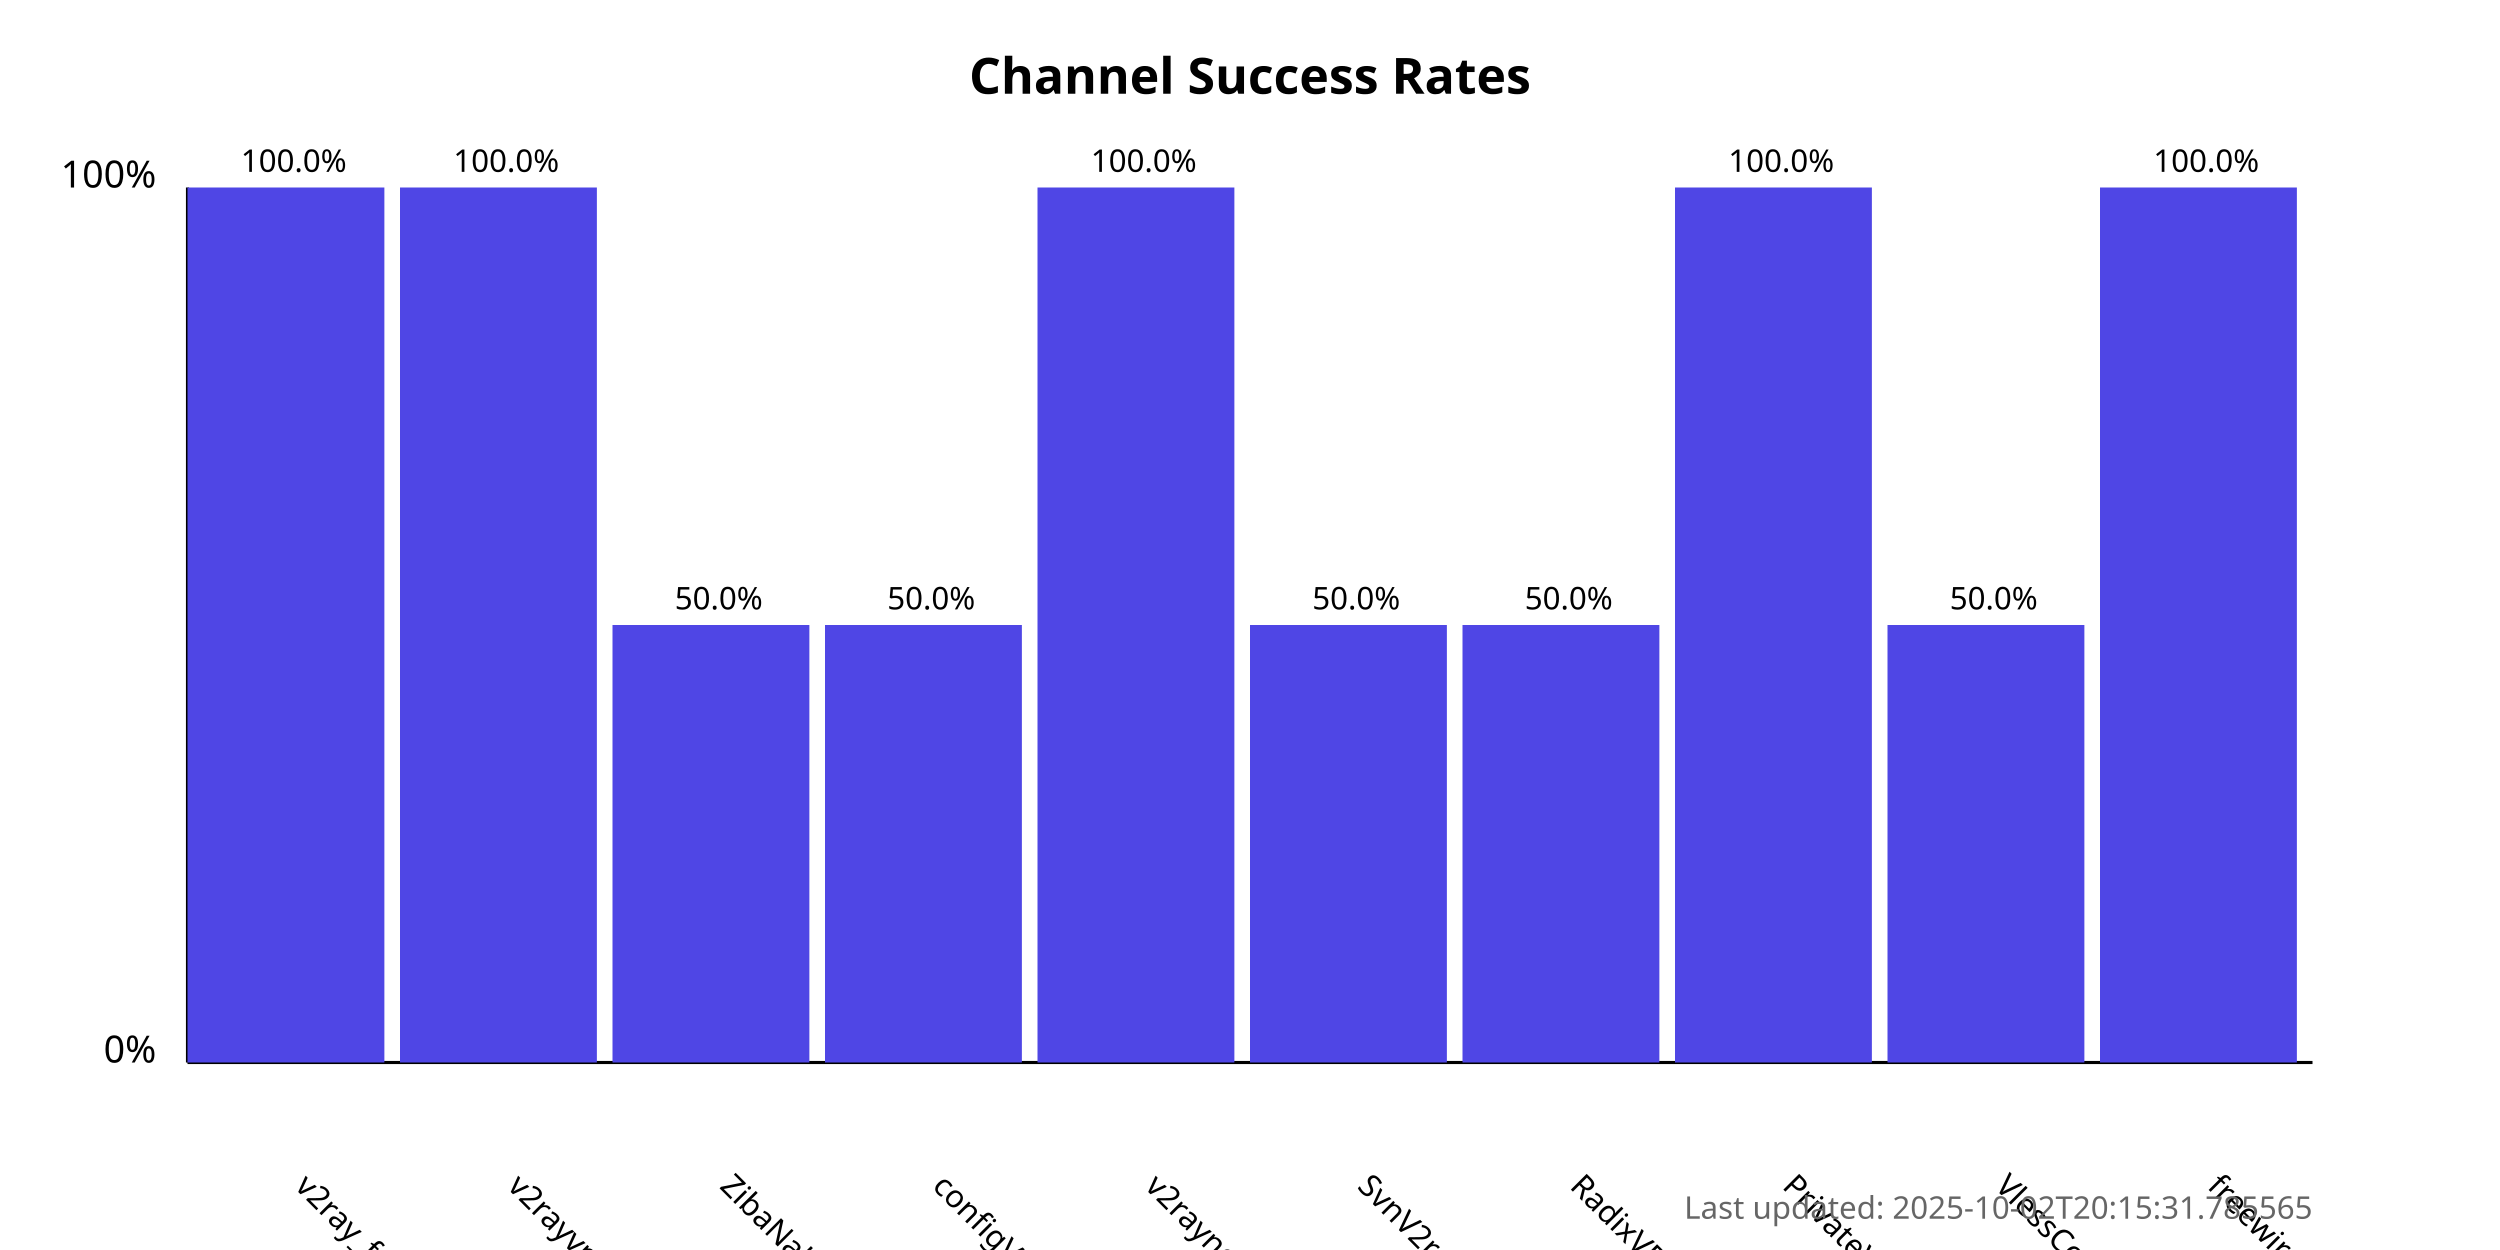
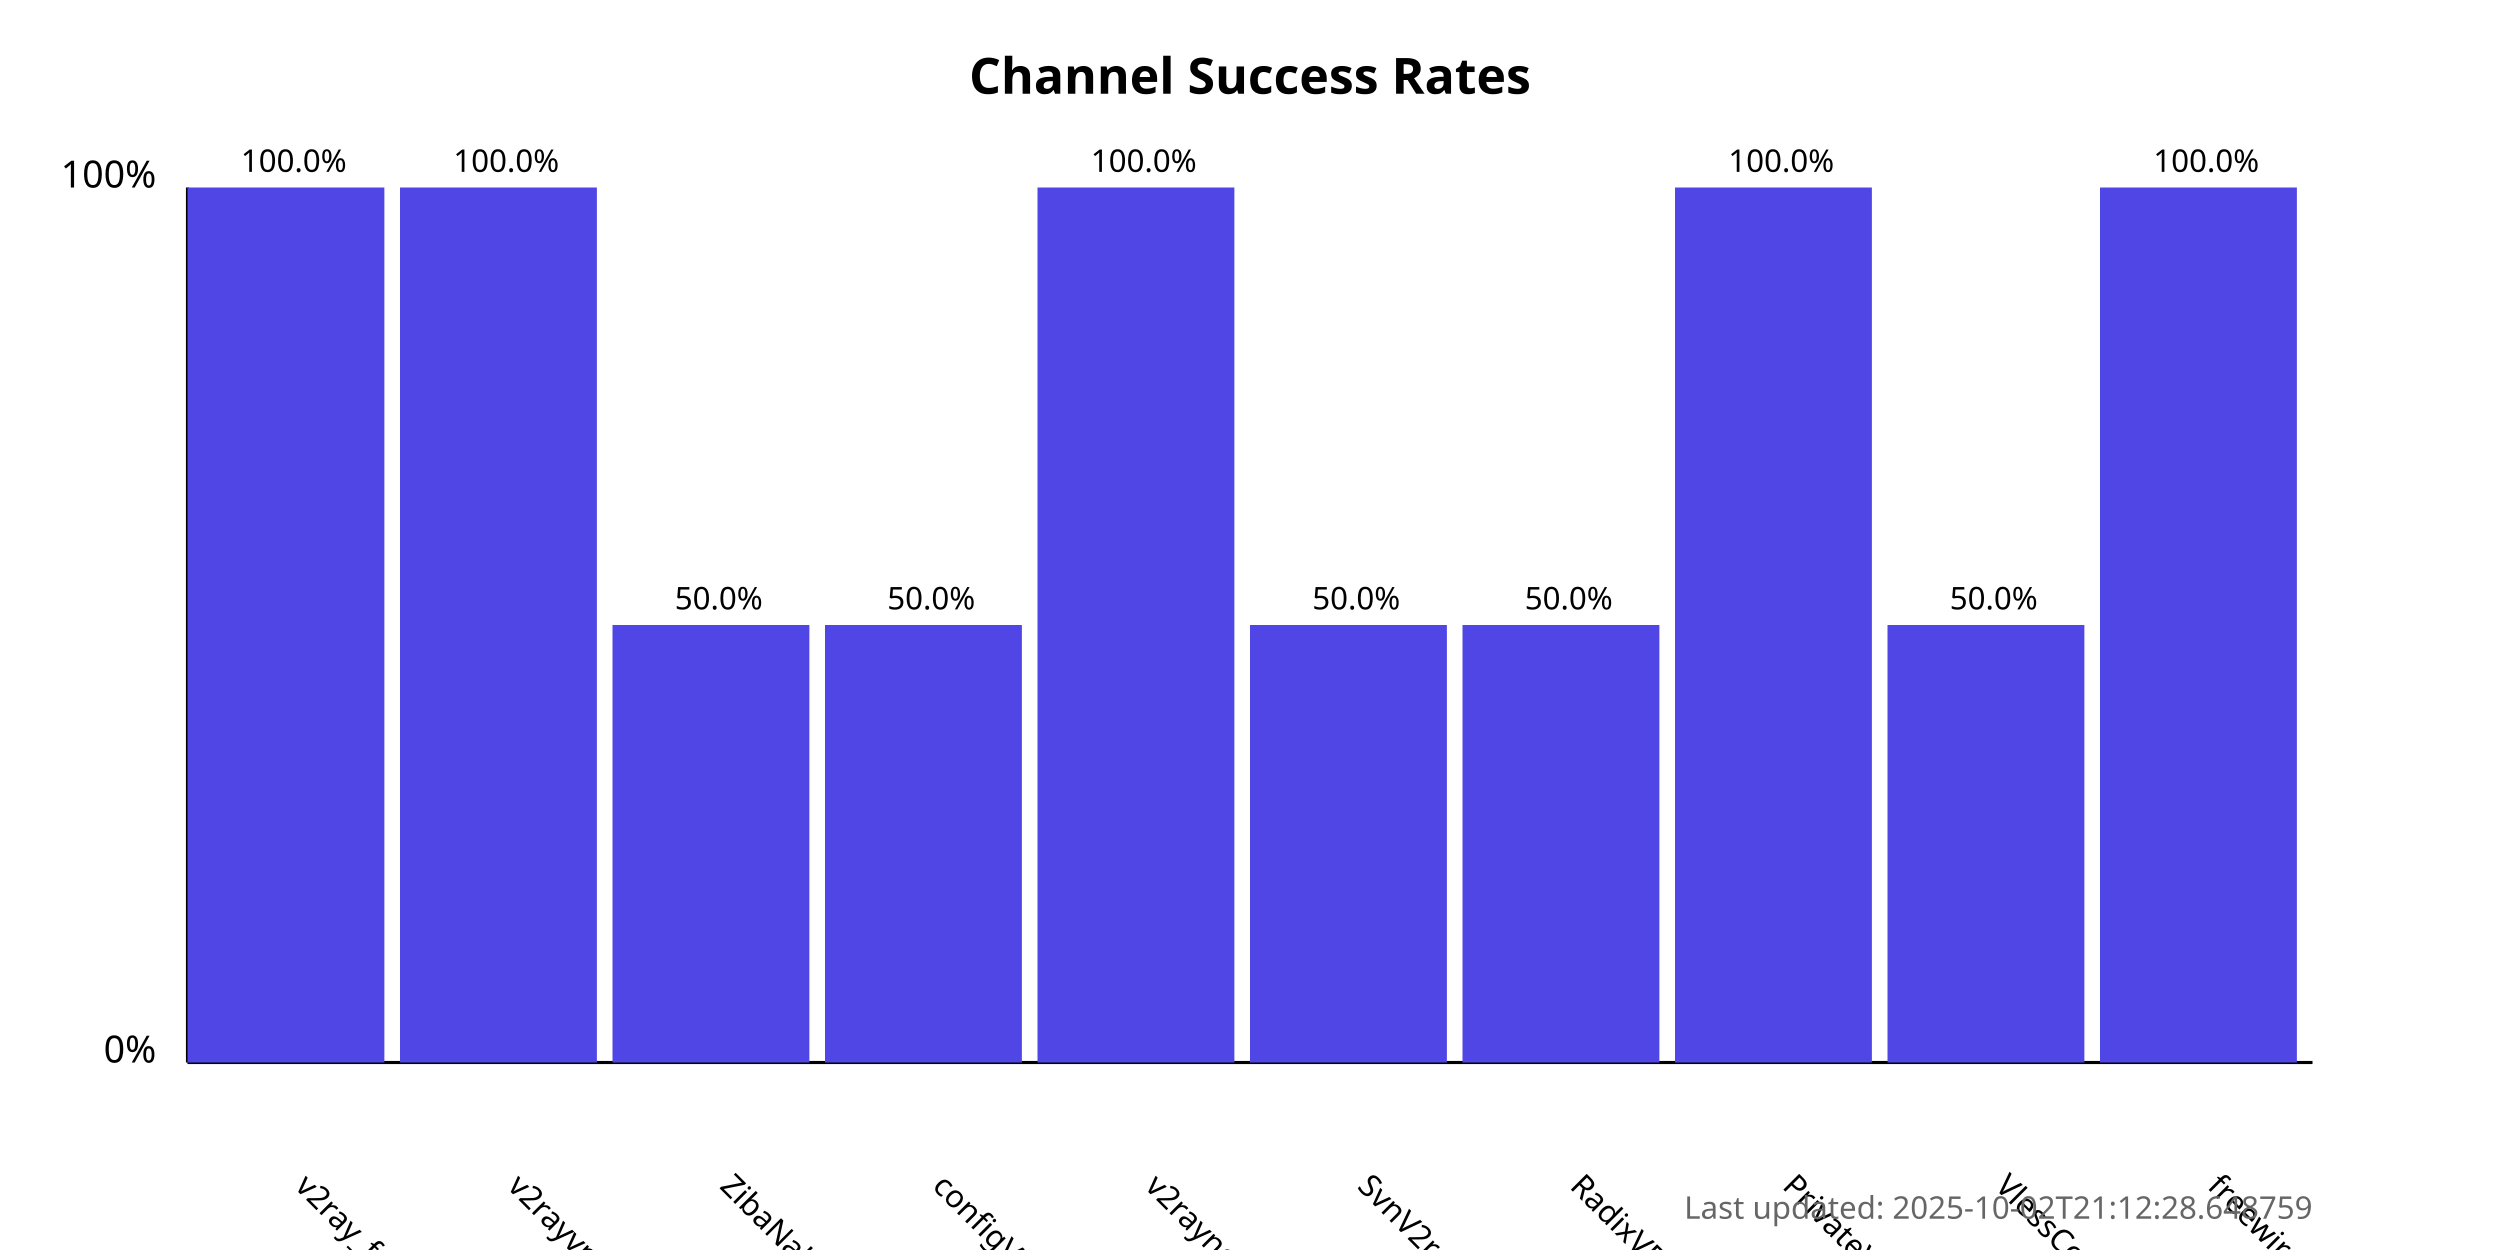
<svg xmlns="http://www.w3.org/2000/svg" width="800" height="400">
  <style>
            .chart-title { font: bold 16px sans-serif; }
            .axis-label { font: 12px sans-serif; }
            .tick-label { font: 10px sans-serif; }
            .bar { fill: #4f46e5; }
            .bar:hover { fill: #6366f1; }
            .timestamp { font: 10px sans-serif; fill: #666; }
        </style>
  <text x="400.0" y="30" text-anchor="middle" class="chart-title">
            Channel Success Rates
        </text>
  <line x1="60" y1="340" x2="60" y2="60" stroke="black" stroke-width="1" />
  <line x1="60" y1="340" x2="740" y2="340" stroke="black" stroke-width="1" />
  <text x="50" y="340" text-anchor="end" class="axis-label">0%</text>
  <text x="50" y="60" text-anchor="end" class="axis-label">100%</text>
  <g>
    <rect x="60" y="60.0" width="63.0" height="280.0" class="bar" />
    <text x="94.0" y="380" transform="rotate(45, 94.0, 380)" text-anchor="start" class="tick-label">
                v2ray_free_conf
            </text>
    <text x="94.0" y="55.0" text-anchor="middle" class="tick-label">
                100.0%
            </text>
  </g>
  <g>
    <rect x="128.0" y="60.0" width="63.0" height="280.0" class="bar" />
    <text x="162.0" y="380" transform="rotate(45, 162.0, 380)" text-anchor="start" class="tick-label">
                v2rayvpno
            </text>
    <text x="162.0" y="55.0" text-anchor="middle" class="tick-label">
                100.0%
            </text>
  </g>
  <g>
    <rect x="196.0" y="200.0" width="63.0" height="140.0" class="bar" />
    <text x="230.0" y="380" transform="rotate(45, 230.0, 380)" text-anchor="start" class="tick-label">
                ZibaNabz
            </text>
    <text x="230.0" y="195.0" text-anchor="middle" class="tick-label">
                50.0%
            </text>
  </g>
  <g>
    <rect x="264.0" y="200.0" width="63.0" height="140.0" class="bar" />
    <text x="298.0" y="380" transform="rotate(45, 298.0, 380)" text-anchor="start" class="tick-label">
                configV2rayForFree
            </text>
    <text x="298.0" y="195.0" text-anchor="middle" class="tick-label">
                50.0%
            </text>
  </g>
  <g>
    <rect x="332.0" y="60.0" width="63.0" height="280.0" class="bar" />
    <text x="366.0" y="380" transform="rotate(45, 366.0, 380)" text-anchor="start" class="tick-label">
                v2rayngvpn
            </text>
    <text x="366.0" y="55.0" text-anchor="middle" class="tick-label">
                100.0%
            </text>
  </g>
  <g>
    <rect x="400.0" y="200.0" width="63.0" height="140.0" class="bar" />
    <text x="434.0" y="380" transform="rotate(45, 434.0, 380)" text-anchor="start" class="tick-label">
                SvnV2ray
            </text>
    <text x="434.0" y="195.0" text-anchor="middle" class="tick-label">
                50.0%
            </text>
  </g>
  <g>
    <rect x="468.0" y="200.0" width="63.0" height="140.0" class="bar" />
    <text x="502.0" y="380" transform="rotate(45, 502.0, 380)" text-anchor="start" class="tick-label">
                RadixVPN
            </text>
    <text x="502.0" y="195.0" text-anchor="middle" class="tick-label">
                50.0%
            </text>
  </g>
  <g>
    <rect x="536.0" y="60.0" width="63.0" height="280.0" class="bar" />
    <text x="570.0" y="380" transform="rotate(45, 570.0, 380)" text-anchor="start" class="tick-label">
                PrivateVPNs
            </text>
    <text x="570.0" y="55.0" text-anchor="middle" class="tick-label">
                100.0%
            </text>
  </g>
  <g>
    <rect x="604.0" y="200.0" width="63.0" height="140.0" class="bar" />
    <text x="638.0" y="380" transform="rotate(45, 638.0, 380)" text-anchor="start" class="tick-label">
                VlessConfig
            </text>
    <text x="638.0" y="195.0" text-anchor="middle" class="tick-label">
                50.0%
            </text>
  </g>
  <g>
    <rect x="672.0" y="60.0" width="63.0" height="280.0" class="bar" />
    <text x="706.0" y="380" transform="rotate(45, 706.0, 380)" text-anchor="start" class="tick-label">
                freewireguard
            </text>
    <text x="706.0" y="55.0" text-anchor="middle" class="tick-label">
                100.0%
            </text>
  </g>
  <text x="740" y="390" text-anchor="end" class="timestamp">
-             Last updated: 2025-10-02T20:15:31.785565
+             Last updated: 2025-10-02T21:12:28.648759
        </text>
</svg>
